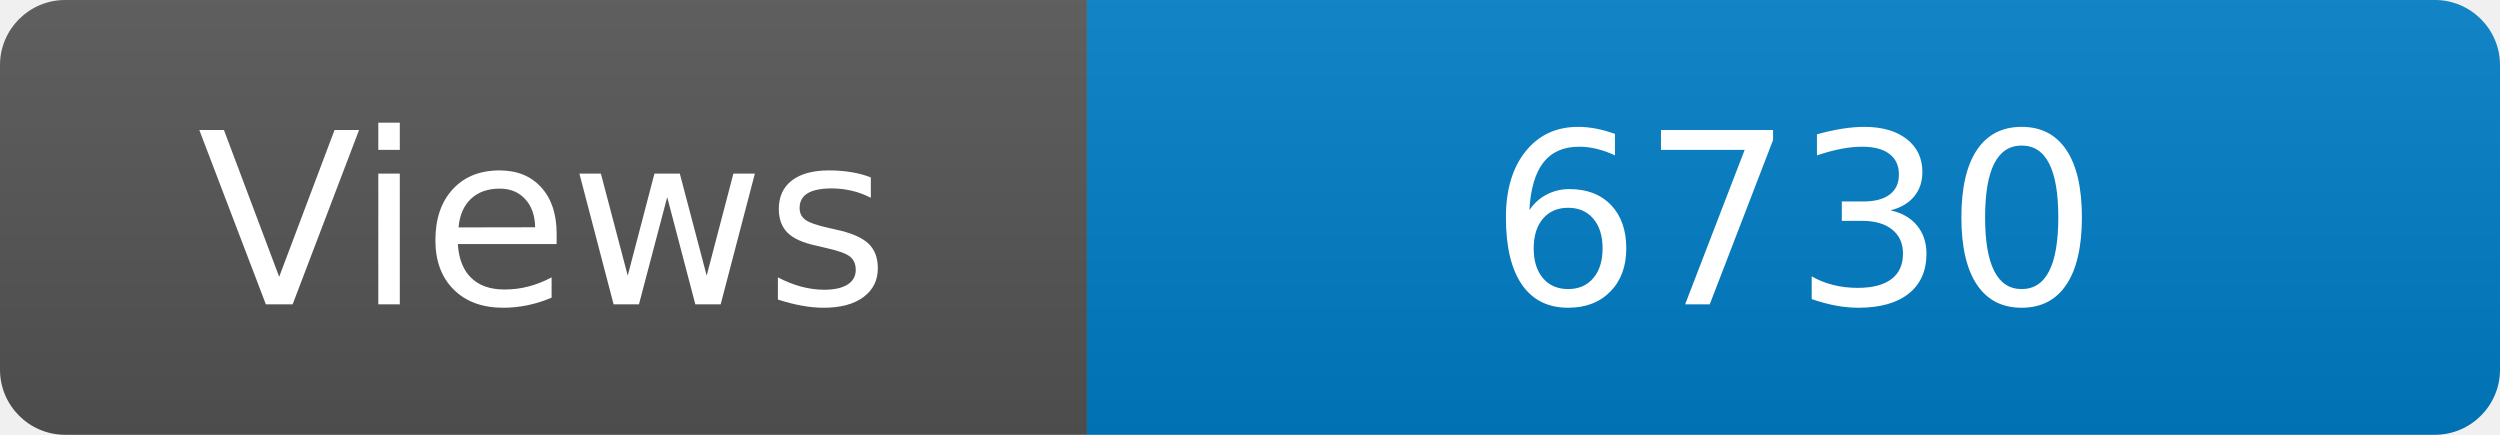
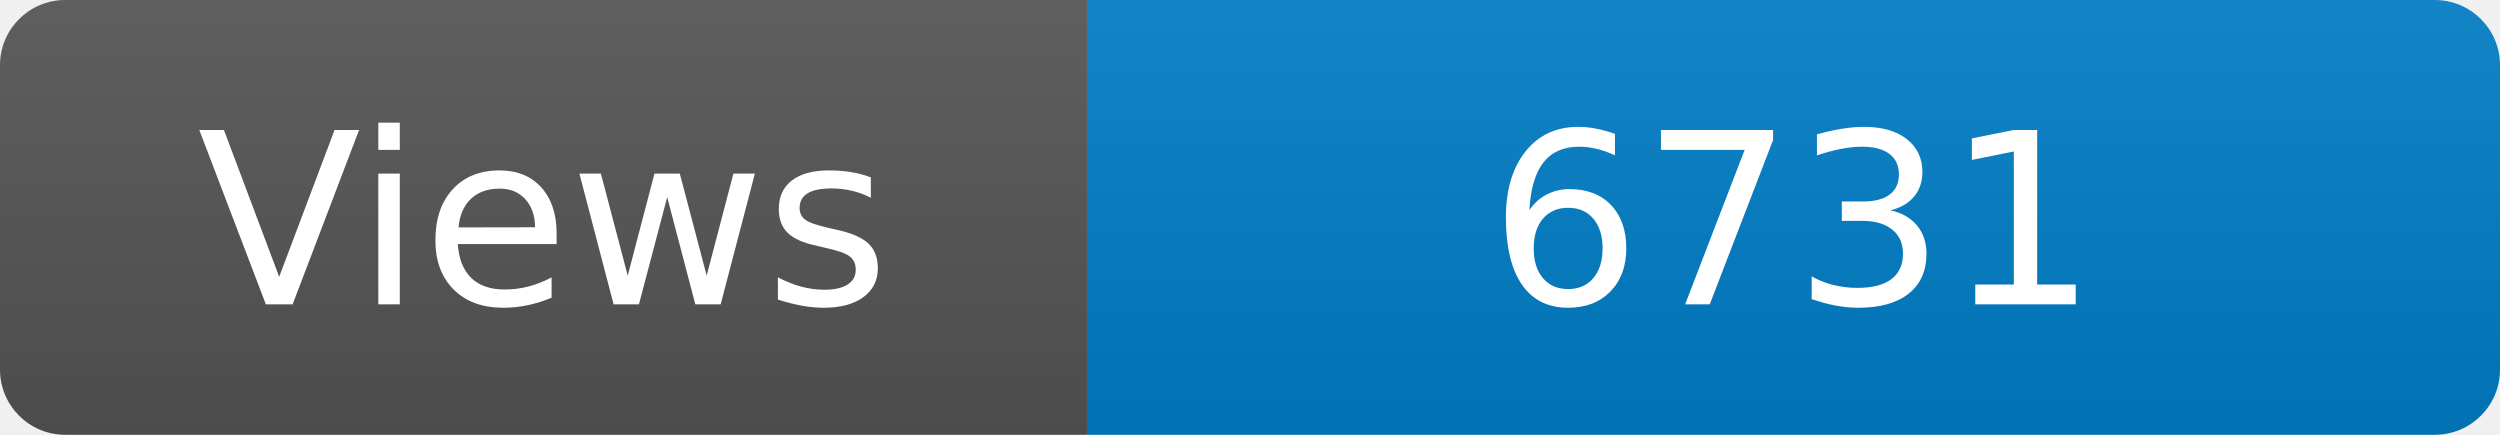
<svg xmlns="http://www.w3.org/2000/svg" width="115" height="20" role="img" aria-label="Maintained?: yes">
  <linearGradient id="s" x2="0" y2="100%">
    <stop offset="0" stop-color="#bbb" stop-opacity=".1" />
    <stop offset="1" stop-opacity=".1" />
  </linearGradient>
  <clipPath id="r">
    <rect width="115" height="20" rx="3" fill="#fff" />
  </clipPath>
  <g clip-path="url(#r)">
    <rect width="50" height="20" fill="#555" />
    <rect x="50" width="160" height="20" fill="#007ec6" />
    <rect width="115" height="20" fill="url(#s)" />
  </g>
  <g fill="#fff" text-anchor="middle" font-family="Verdana,Geneva,DejaVu Sans,sans-serif" font-size="110">
    <text x="250" y="140" transform="scale(.1)" fill="#fff">Views</text>
-     <text x="825" y="140" transform="scale(.1)" fill="#fff">6730</text>
+     <text x="825" y="140" transform="scale(.1)" fill="#fff">6731</text>
  </g>
</svg>
